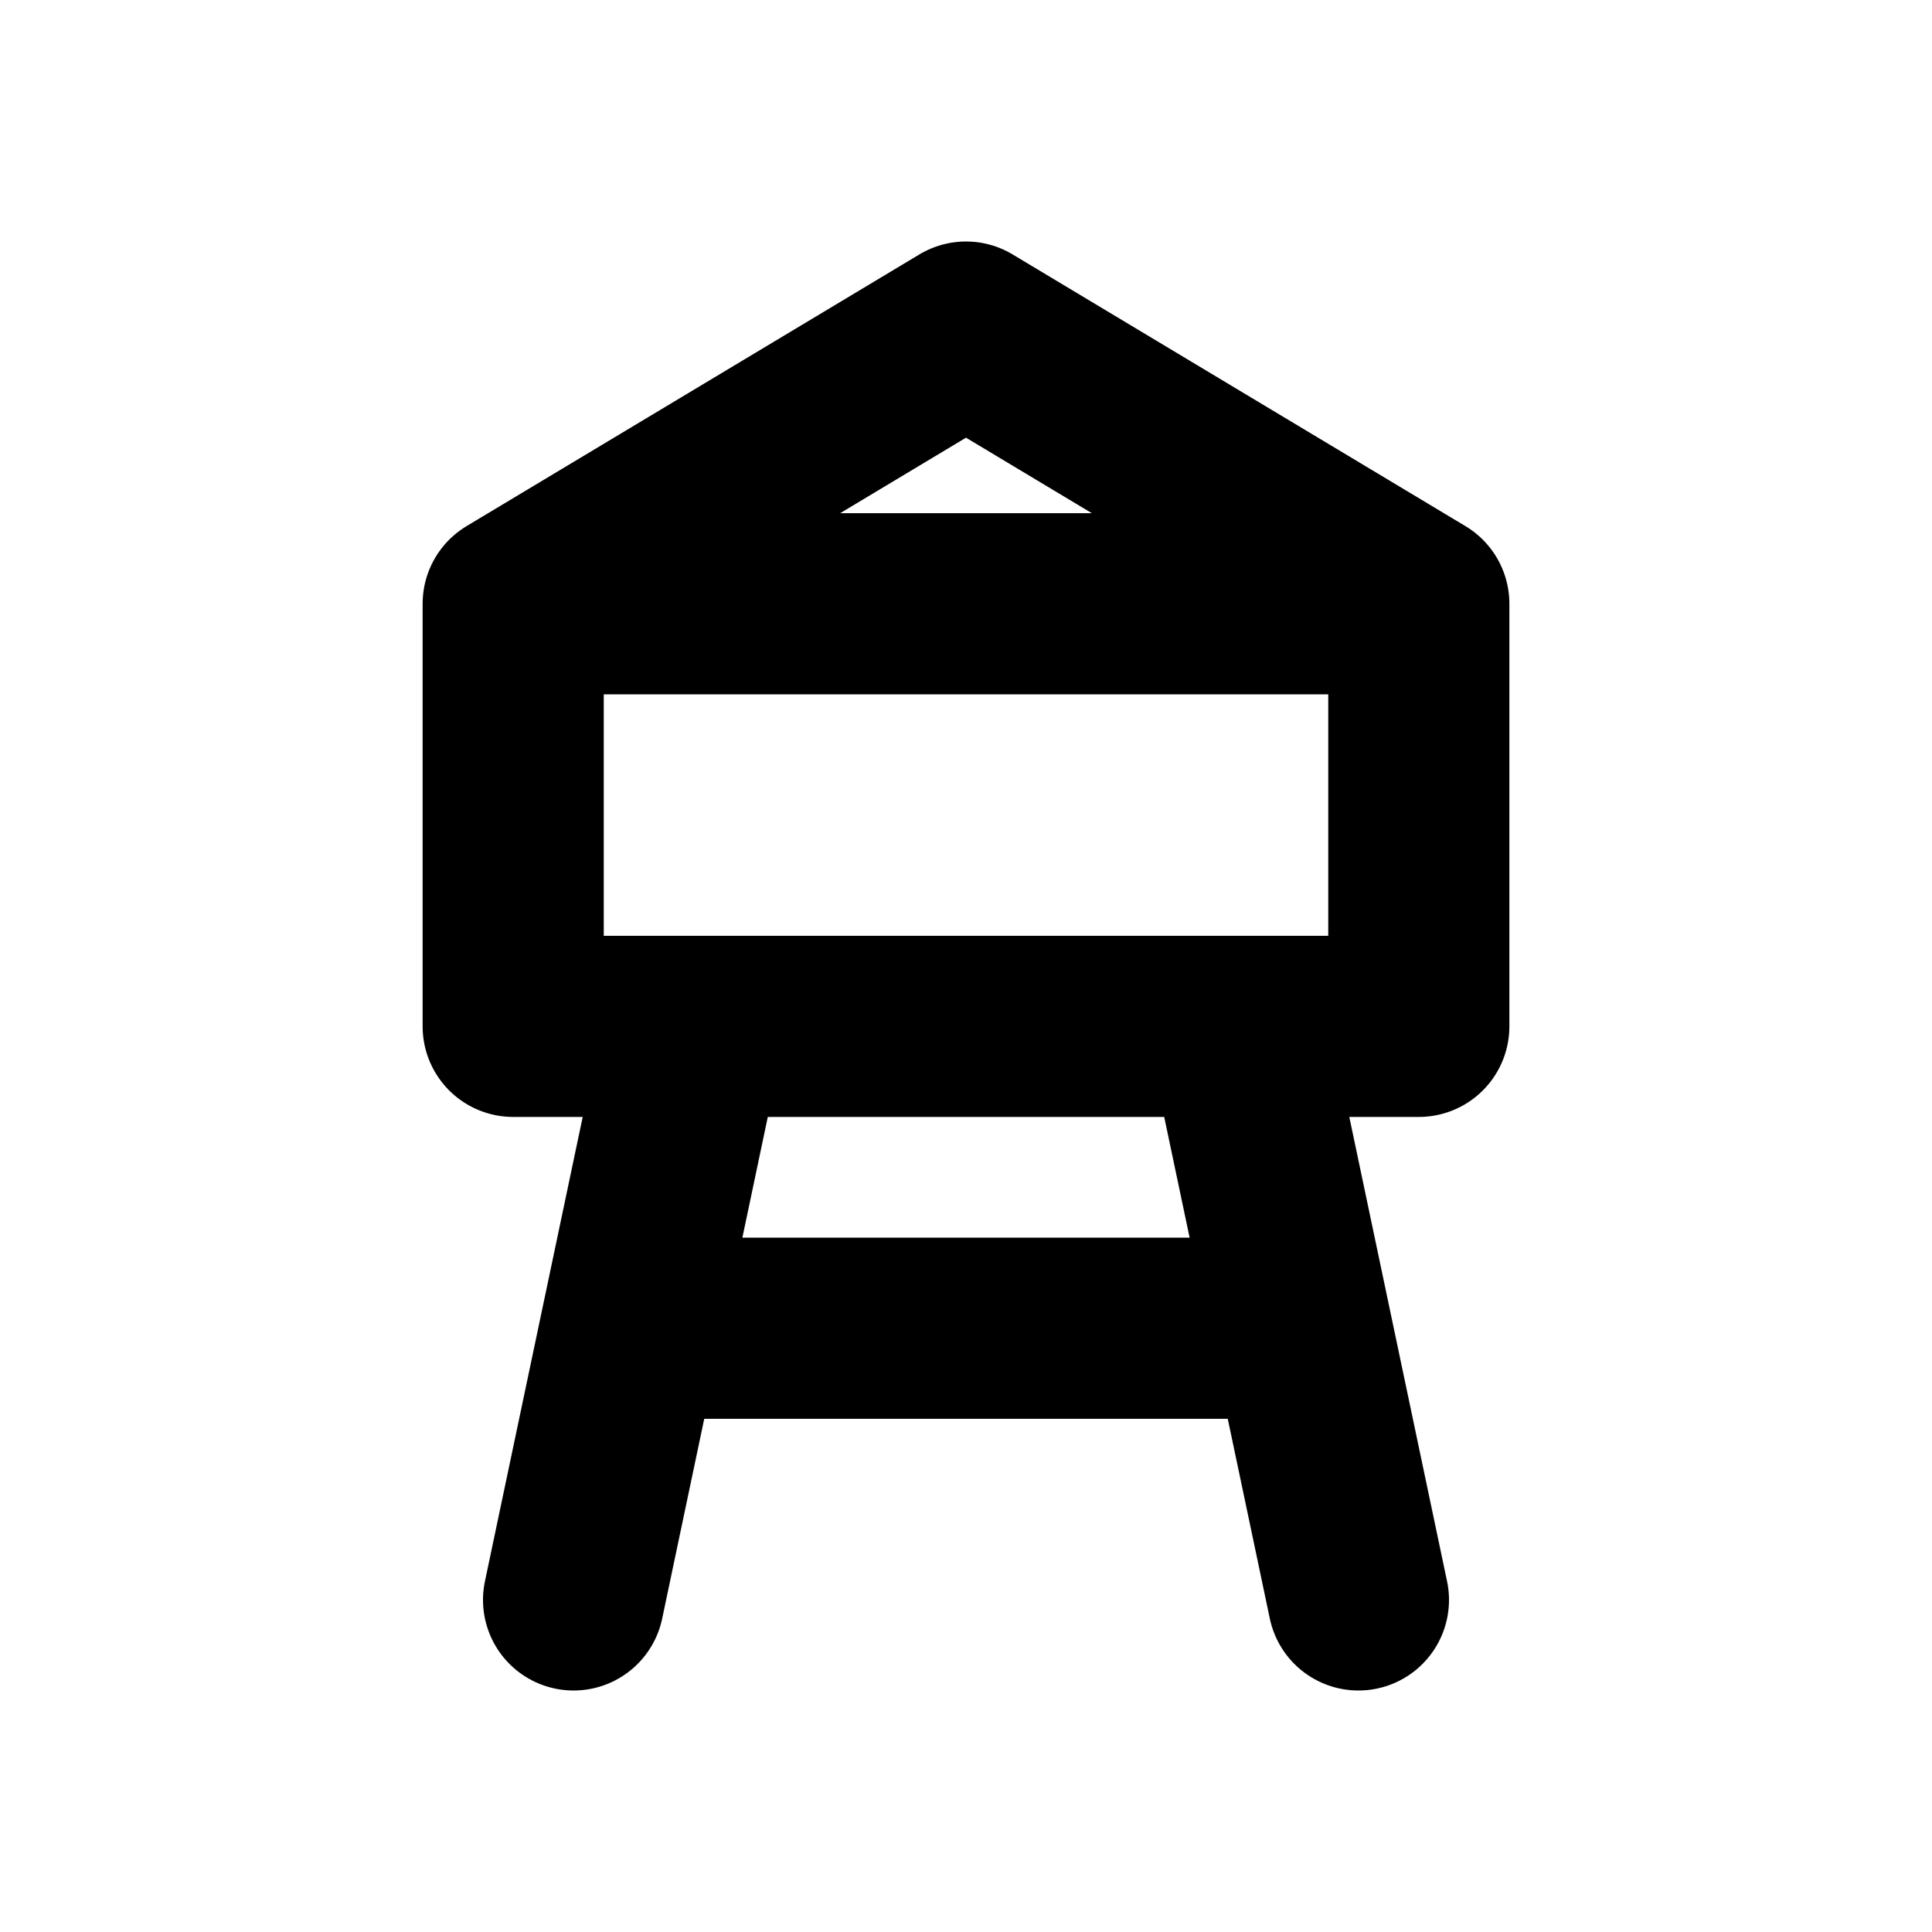
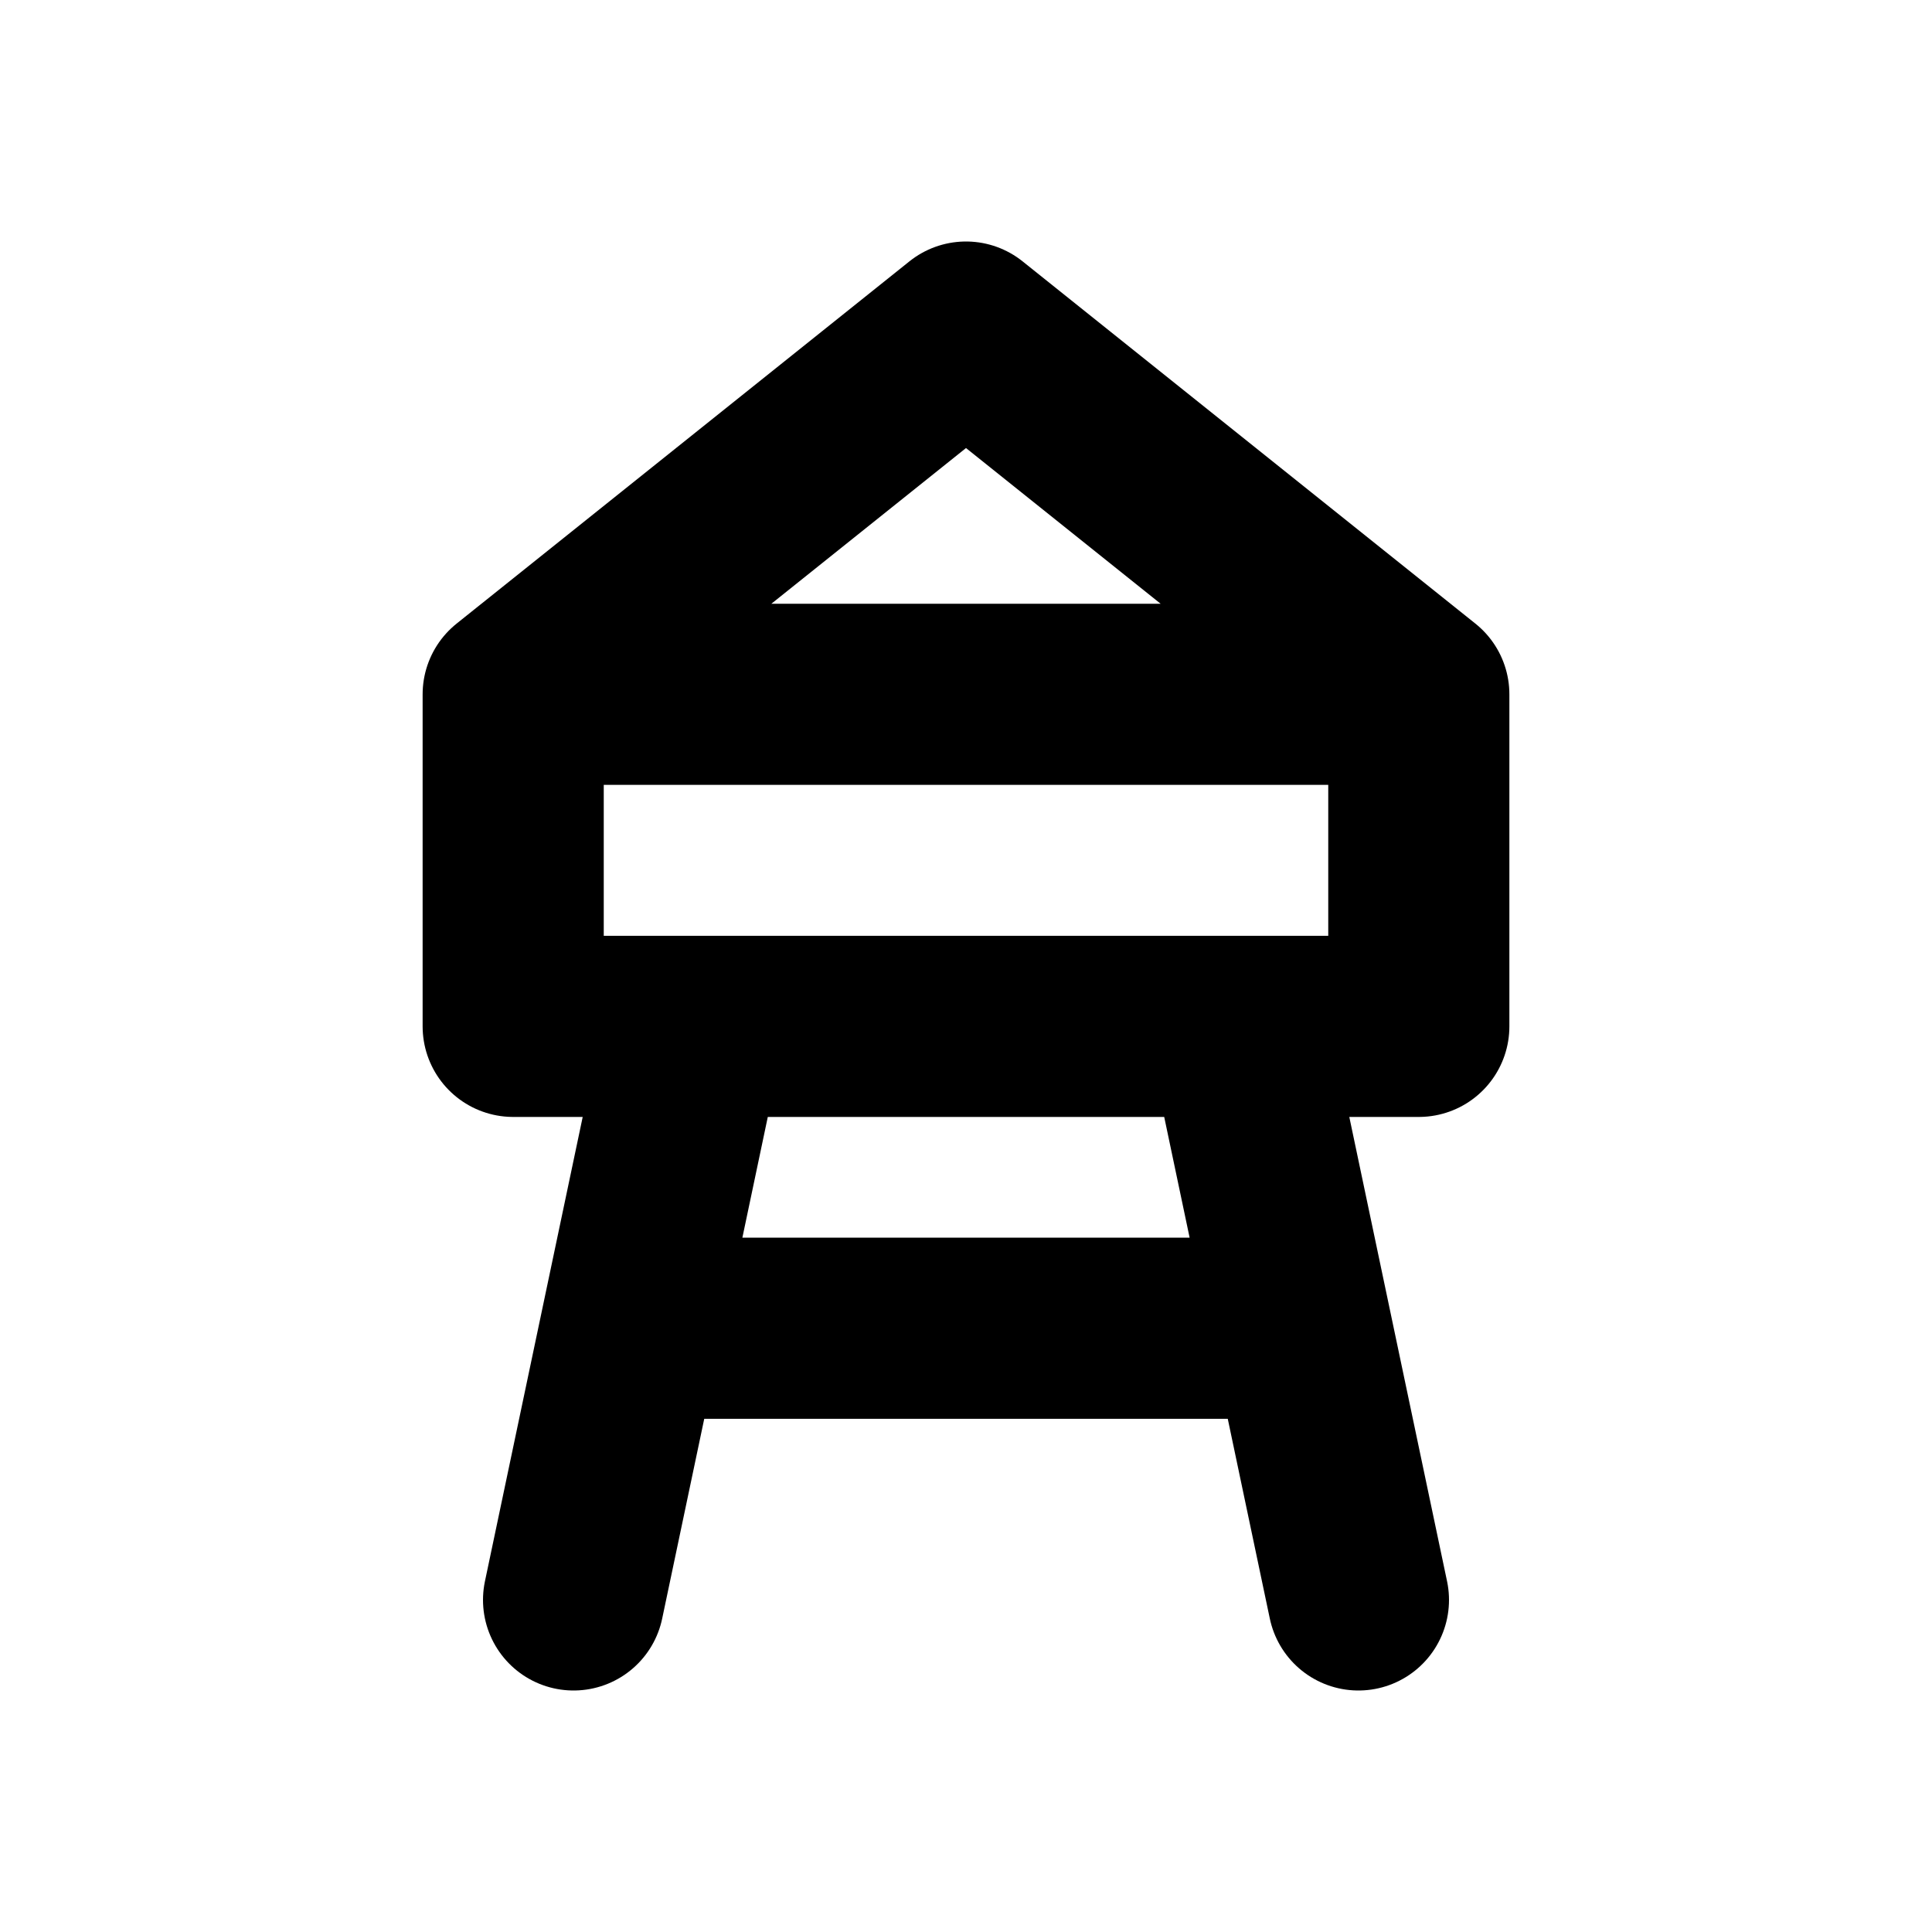
<svg xmlns="http://www.w3.org/2000/svg" width="16" height="16" viewBox="0 0 16 16" fill="none" stroke="currentColor" stroke-width="1.5" stroke-linecap="round" stroke-linejoin="round" aria-hidden="true" focusable="false">
-   <path d="M4.25 5L8 2.75 11.75 5V8.5H4.25V5ZM4.25 5H11.75M5.75 8.5L4.75 13.25M10.25 8.5L11.25 13.25M5.25 11H10.75" />
+   <path d="M4.25 5.75L8 2.75 11.75 5.75V8.5H4.25V5.75ZM4.25 5.75H11.75M5.75 8.5L4.75 13.25M10.25 8.5L11.25 13.25M5.25 11H10.75" />
</svg>
